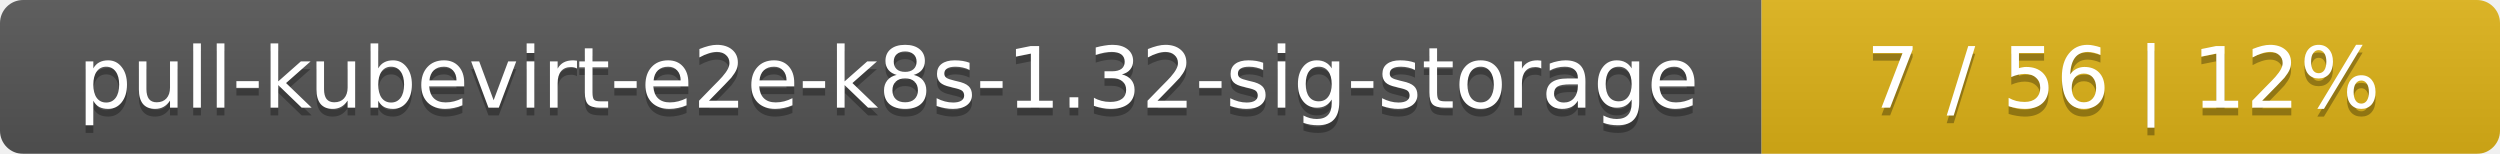
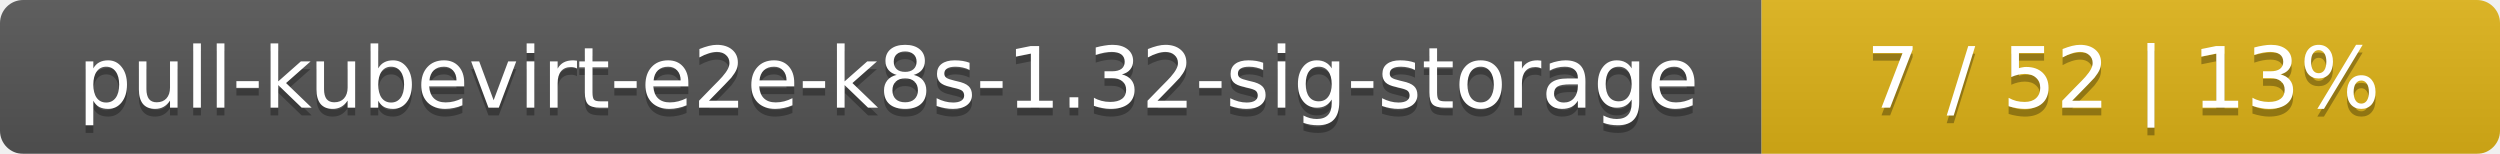
<svg xmlns="http://www.w3.org/2000/svg" width="325" height="20">
  <linearGradient id="smooth" x2="0" y2="100%">
    <stop offset="0" stop-color="#bbb" stop-opacity=".1" />
    <stop offset="1" stop-opacity=".1" />
  </linearGradient>
  <mask id="round">
    <rect width="325" height="20" rx="3" fill="#fff" />
  </mask>
  <g mask="url(#round)">
    <rect width="229" height="20" fill="#555" />
    <rect x="229" width="96" height="20" fill="#dfb317" />
    <rect width="325" height="20" fill="url(#smooth)" />
  </g>
  <g fill="#fff" text-anchor="middle" font-family="DejaVu Sans,Verdana,Geneva,sans-serif" font-size="11">
    <text x="115.5" y="15" fill="#010101" fill-opacity=".3">pull-kubevirt-e2e-k8s-1.32-sig-storage</text>
    <text x="115.5" y="14">pull-kubevirt-e2e-k8s-1.32-sig-storage</text>
-     <text x="276" y="15" fill="#010101" fill-opacity=".3">7 / 56    |    12%</text>
-     <text x="276" y="14">7 / 56    |    12%</text>
+     <text x="276" y="15" fill="#010101" fill-opacity=".3">7 / 52    |    13%</text>
+     <text x="276" y="14">7 / 52    |    13%</text>
  </g>
</svg>
